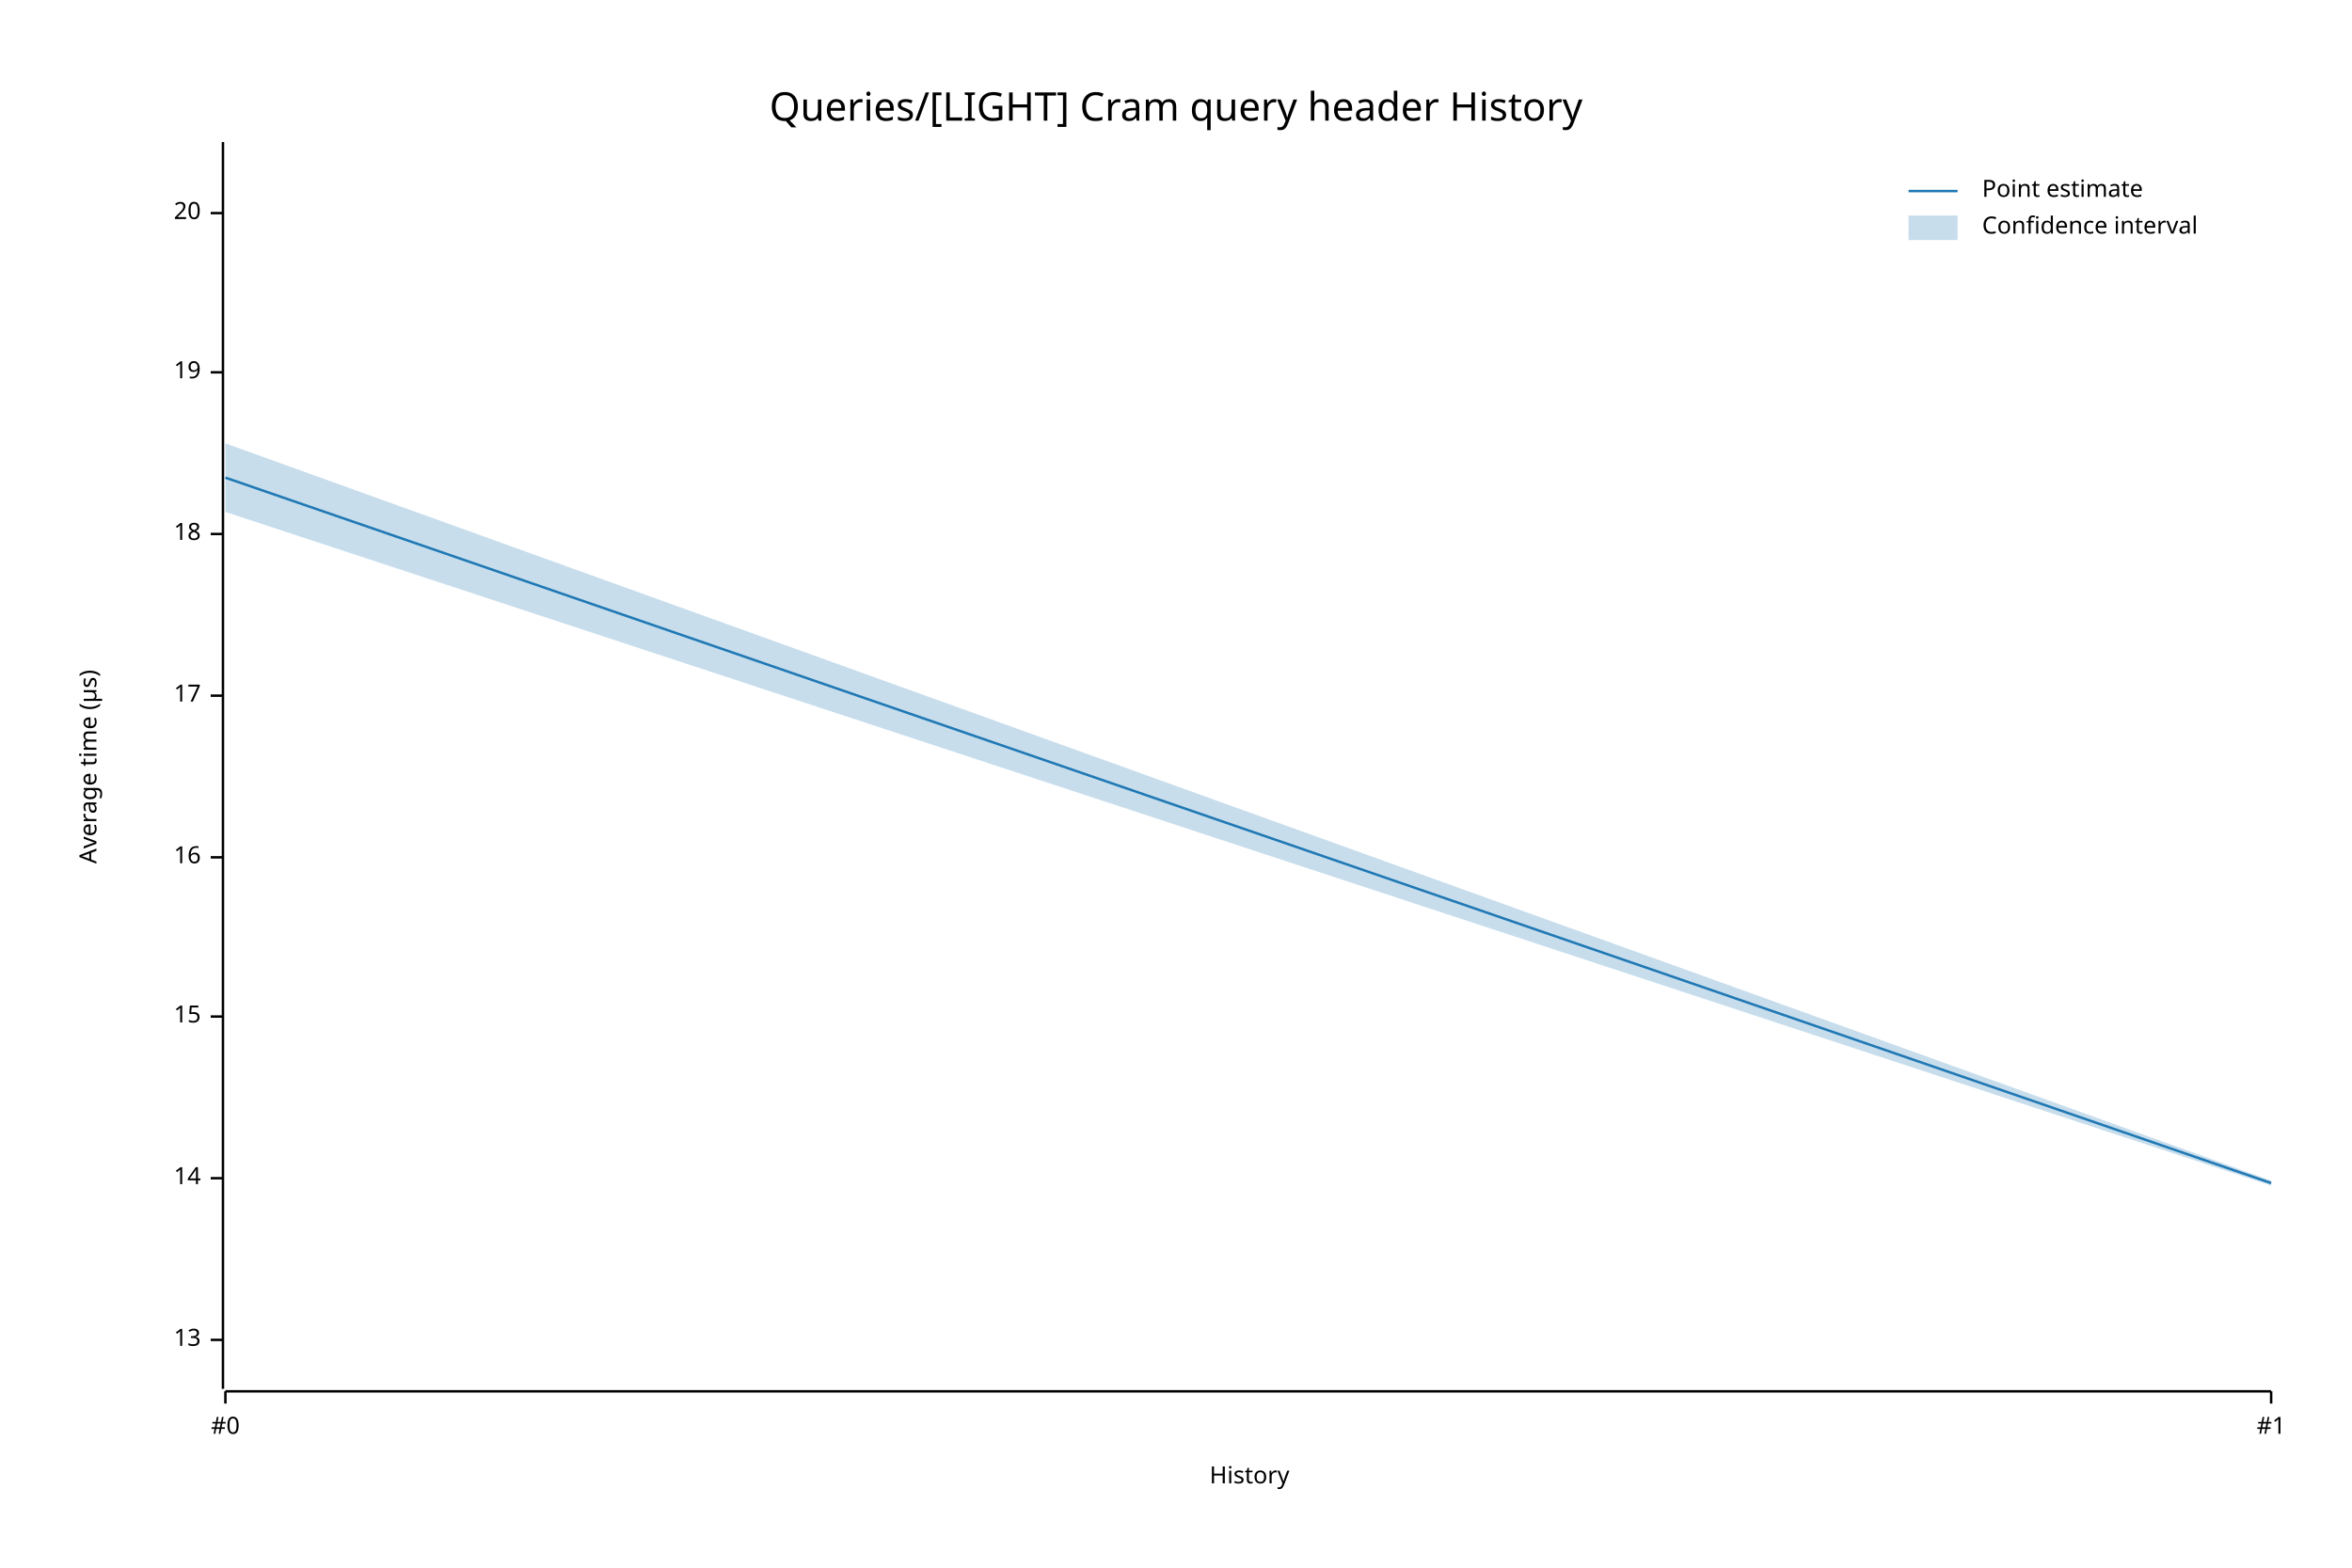
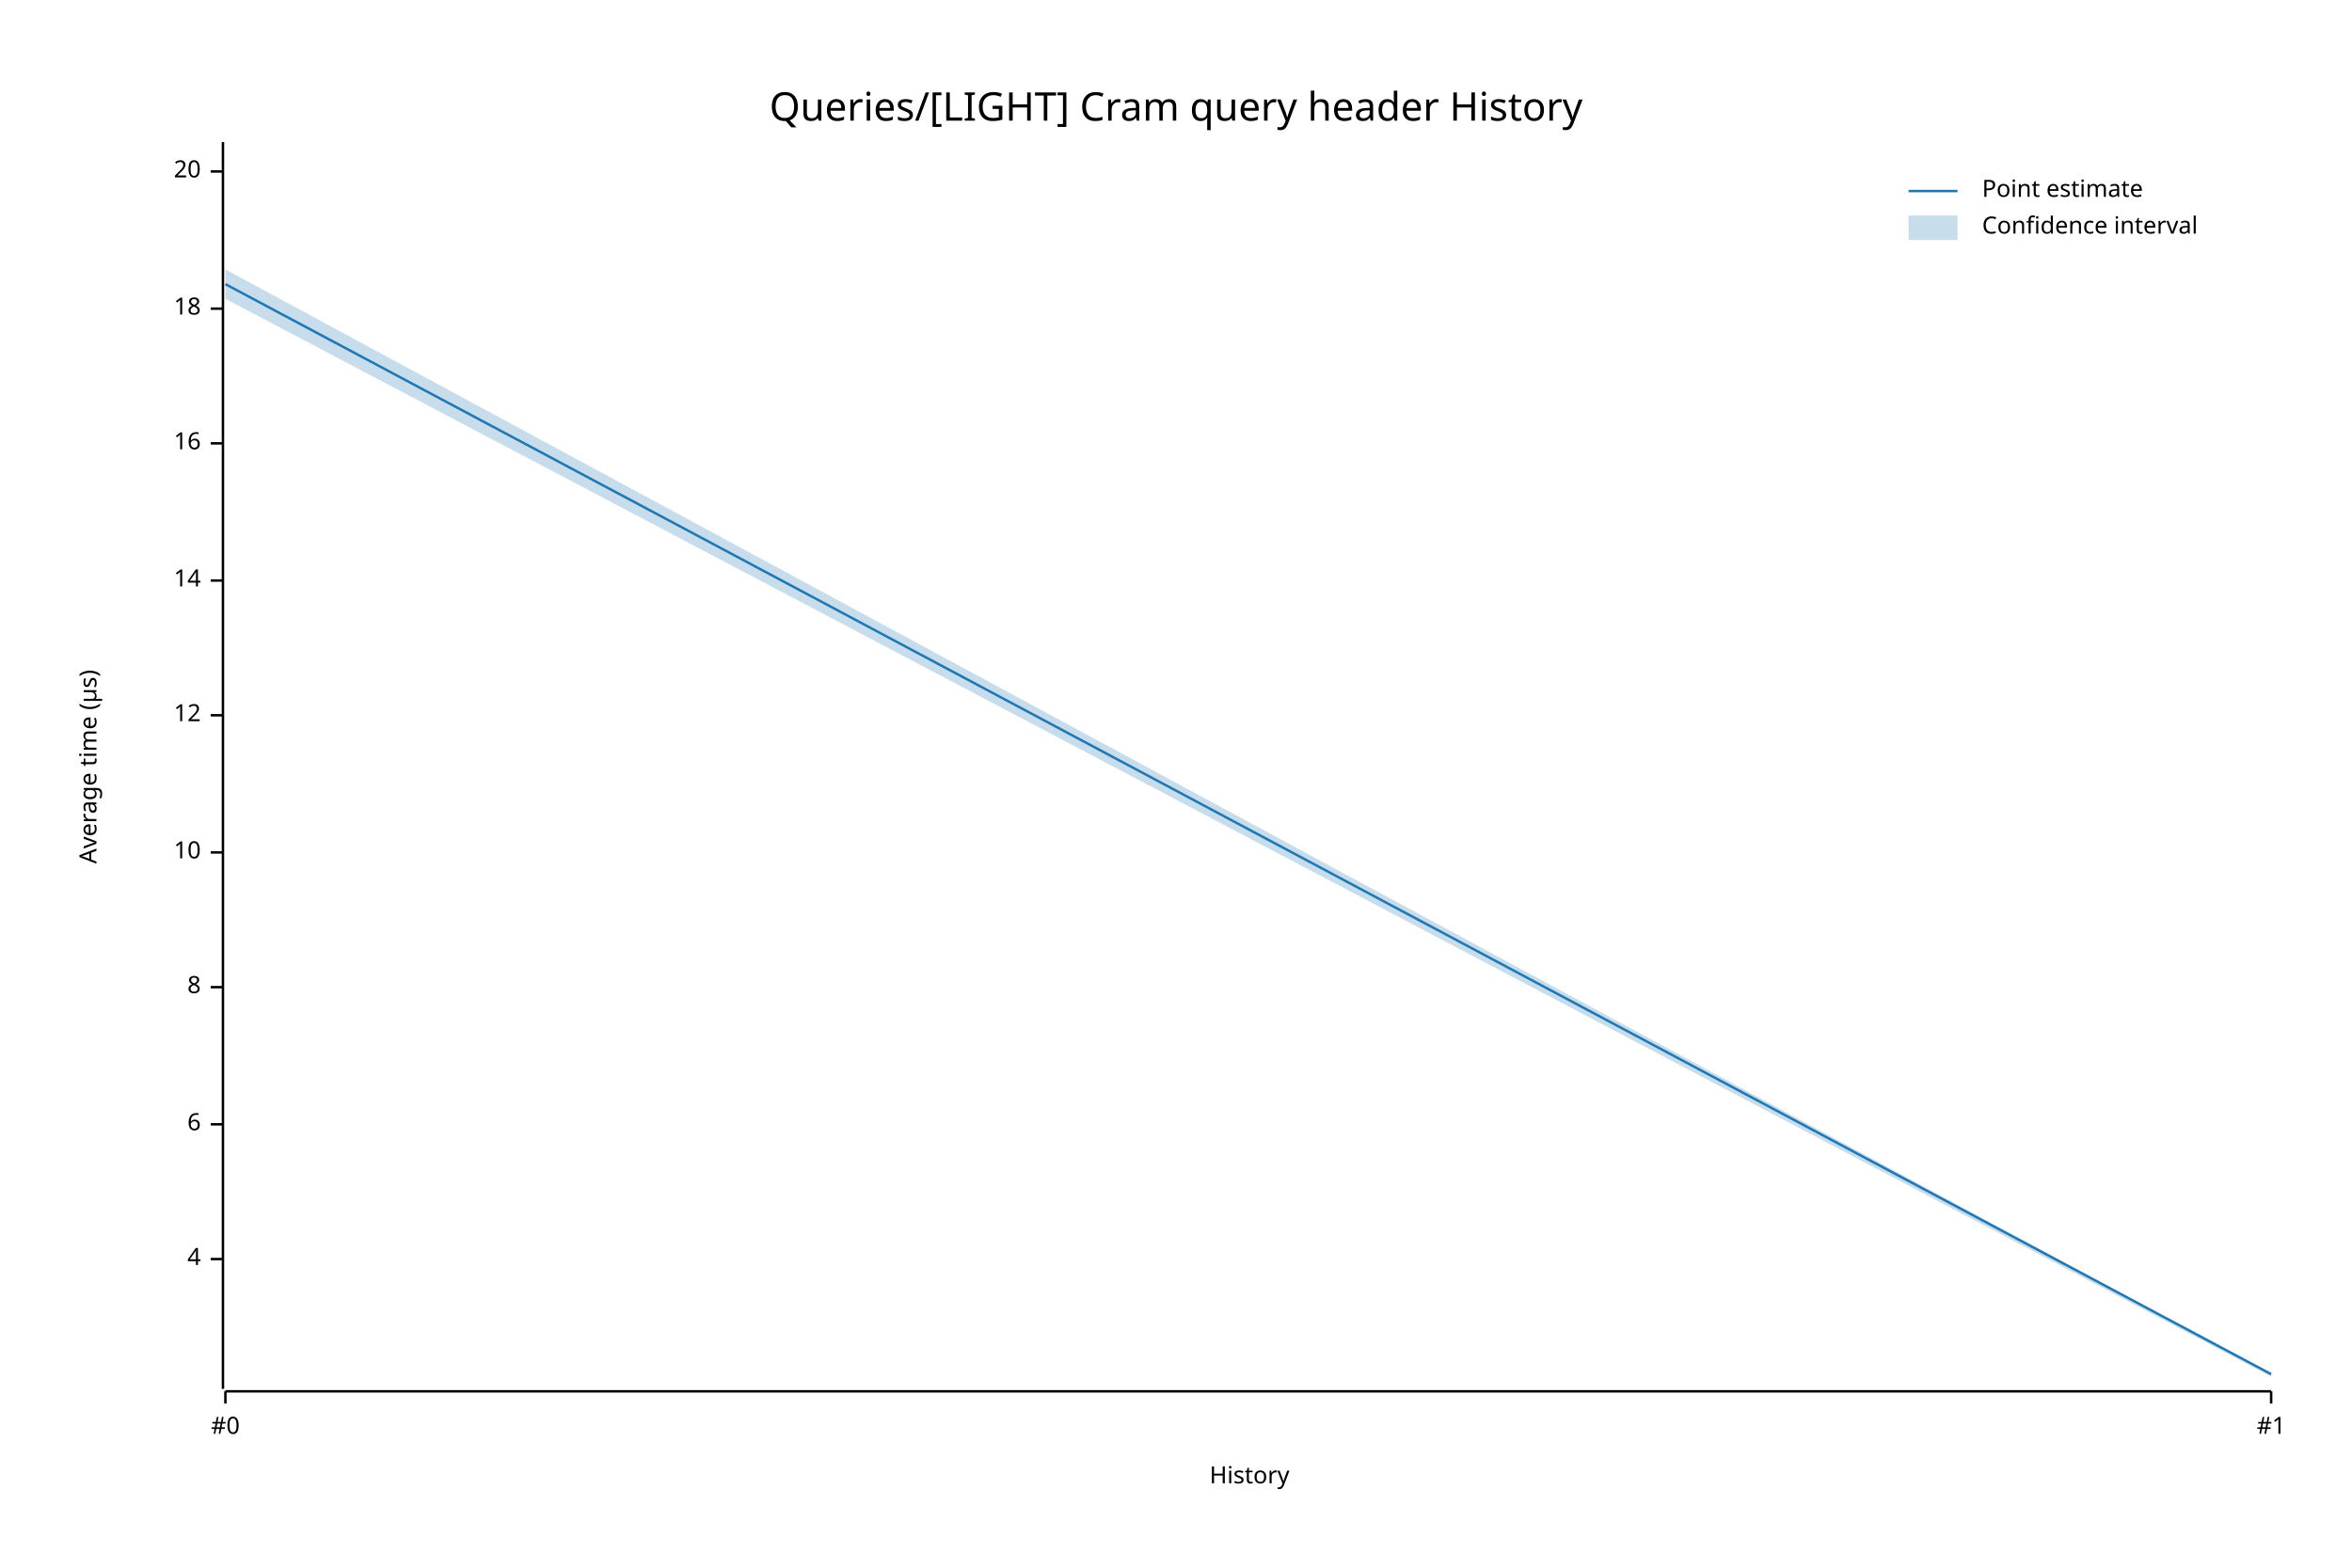
<svg xmlns="http://www.w3.org/2000/svg" width="960" height="640" viewBox="0 0 960 640">
  <text x="480" y="37" dy="0.76em" text-anchor="middle" font-family="sans-serif" font-size="16.129" opacity="1" fill="#000000">
Queries/[LIGHT] Cram query header History
</text>
  <text x="32" y="313" dy="0.76em" text-anchor="middle" font-family="sans-serif" font-size="9.677" opacity="1" fill="#000000" transform="rotate(270, 32, 313)">
Average time (µs)
</text>
  <text x="510" y="608" dy="-0.5ex" text-anchor="middle" font-family="sans-serif" font-size="9.677" opacity="1" fill="#000000">
History
</text>
  <polyline fill="none" opacity="1" stroke="#000000" stroke-width="1" points="91,58 91,567 " />
-   <text x="82" y="547" dy="0.5ex" text-anchor="end" font-family="sans-serif" font-size="9.677" opacity="1" fill="#000000">
- 13
+   <text x="82" y="514" dy="0.5ex" text-anchor="end" font-family="sans-serif" font-size="9.677" opacity="1" fill="#000000">
+ 4
</text>
-   <polyline fill="none" opacity="1" stroke="#000000" stroke-width="1" points="86,547 91,547 " />
-   <text x="82" y="481" dy="0.5ex" text-anchor="end" font-family="sans-serif" font-size="9.677" opacity="1" fill="#000000">
+   <polyline fill="none" opacity="1" stroke="#000000" stroke-width="1" points="86,514 91,514 " />
+   <text x="82" y="459" dy="0.5ex" text-anchor="end" font-family="sans-serif" font-size="9.677" opacity="1" fill="#000000">
+ 6
+ </text>
+   <polyline fill="none" opacity="1" stroke="#000000" stroke-width="1" points="86,459 91,459 " />
+   <text x="82" y="403" dy="0.5ex" text-anchor="end" font-family="sans-serif" font-size="9.677" opacity="1" fill="#000000">
+ 8
+ </text>
+   <polyline fill="none" opacity="1" stroke="#000000" stroke-width="1" points="86,403 91,403 " />
+   <text x="82" y="348" dy="0.5ex" text-anchor="end" font-family="sans-serif" font-size="9.677" opacity="1" fill="#000000">
+ 10
+ </text>
+   <polyline fill="none" opacity="1" stroke="#000000" stroke-width="1" points="86,348 91,348 " />
+   <text x="82" y="292" dy="0.5ex" text-anchor="end" font-family="sans-serif" font-size="9.677" opacity="1" fill="#000000">
+ 12
+ </text>
+   <polyline fill="none" opacity="1" stroke="#000000" stroke-width="1" points="86,292 91,292 " />
+   <text x="82" y="237" dy="0.5ex" text-anchor="end" font-family="sans-serif" font-size="9.677" opacity="1" fill="#000000">
14
</text>
-   <polyline fill="none" opacity="1" stroke="#000000" stroke-width="1" points="86,481 91,481 " />
-   <text x="82" y="415" dy="0.5ex" text-anchor="end" font-family="sans-serif" font-size="9.677" opacity="1" fill="#000000">
- 15
- </text>
-   <polyline fill="none" opacity="1" stroke="#000000" stroke-width="1" points="86,415 91,415 " />
-   <text x="82" y="350" dy="0.5ex" text-anchor="end" font-family="sans-serif" font-size="9.677" opacity="1" fill="#000000">
+   <polyline fill="none" opacity="1" stroke="#000000" stroke-width="1" points="86,237 91,237 " />
+   <text x="82" y="181" dy="0.5ex" text-anchor="end" font-family="sans-serif" font-size="9.677" opacity="1" fill="#000000">
16
</text>
-   <polyline fill="none" opacity="1" stroke="#000000" stroke-width="1" points="86,350 91,350 " />
-   <text x="82" y="284" dy="0.5ex" text-anchor="end" font-family="sans-serif" font-size="9.677" opacity="1" fill="#000000">
- 17
- </text>
-   <polyline fill="none" opacity="1" stroke="#000000" stroke-width="1" points="86,284 91,284 " />
-   <text x="82" y="218" dy="0.5ex" text-anchor="end" font-family="sans-serif" font-size="9.677" opacity="1" fill="#000000">
+   <polyline fill="none" opacity="1" stroke="#000000" stroke-width="1" points="86,181 91,181 " />
+   <text x="82" y="126" dy="0.5ex" text-anchor="end" font-family="sans-serif" font-size="9.677" opacity="1" fill="#000000">
18
</text>
-   <polyline fill="none" opacity="1" stroke="#000000" stroke-width="1" points="86,218 91,218 " />
-   <text x="82" y="152" dy="0.5ex" text-anchor="end" font-family="sans-serif" font-size="9.677" opacity="1" fill="#000000">
- 19
- </text>
-   <polyline fill="none" opacity="1" stroke="#000000" stroke-width="1" points="86,152 91,152 " />
-   <text x="82" y="87" dy="0.5ex" text-anchor="end" font-family="sans-serif" font-size="9.677" opacity="1" fill="#000000">
+   <polyline fill="none" opacity="1" stroke="#000000" stroke-width="1" points="86,126 91,126 " />
+   <text x="82" y="70" dy="0.5ex" text-anchor="end" font-family="sans-serif" font-size="9.677" opacity="1" fill="#000000">
20
</text>
-   <polyline fill="none" opacity="1" stroke="#000000" stroke-width="1" points="86,87 91,87 " />
+   <polyline fill="none" opacity="1" stroke="#000000" stroke-width="1" points="86,70 91,70 " />
  <polyline fill="none" opacity="1" stroke="#000000" stroke-width="1" points="92,568 927,568 " />
  <text x="92" y="578" dy="0.76em" text-anchor="middle" font-family="sans-serif" font-size="9.677" opacity="1" fill="#000000">
#0
</text>
  <polyline fill="none" opacity="1" stroke="#000000" stroke-width="1" points="92,568 92,573 " />
  <text x="927" y="578" dy="0.76em" text-anchor="middle" font-family="sans-serif" font-size="9.677" opacity="1" fill="#000000">
#1
</text>
  <polyline fill="none" opacity="1" stroke="#000000" stroke-width="1" points="927,568 927,573 " />
-   <polyline fill="none" opacity="1" stroke="#1F78B4" stroke-width="1" points="92,195 927,483 " />
-   <polygon opacity="0.25" fill="#1F78B4" points="92,181 927,482 927,484 92,209 " />
+   <polyline fill="none" opacity="1" stroke="#1F78B4" stroke-width="1" points="92,116 927,561 " />
+   <polygon opacity="0.25" fill="#1F78B4" points="92,110 927,561 927,562 92,122 " />
  <text x="809" y="73" dy="0.76em" text-anchor="start" font-family="sans-serif" font-size="9.677" opacity="1" fill="#000000">
Point estimate
</text>
  <text x="809" y="88" dy="0.76em" text-anchor="start" font-family="sans-serif" font-size="9.677" opacity="1" fill="#000000">
Confidence interval
</text>
  <polyline fill="none" opacity="1" stroke="#1F78B4" stroke-width="1" points="779,78 799,78 " />
  <rect x="779" y="88" width="20" height="10" opacity="0.25" fill="#1F78B4" stroke="none" />
</svg>
